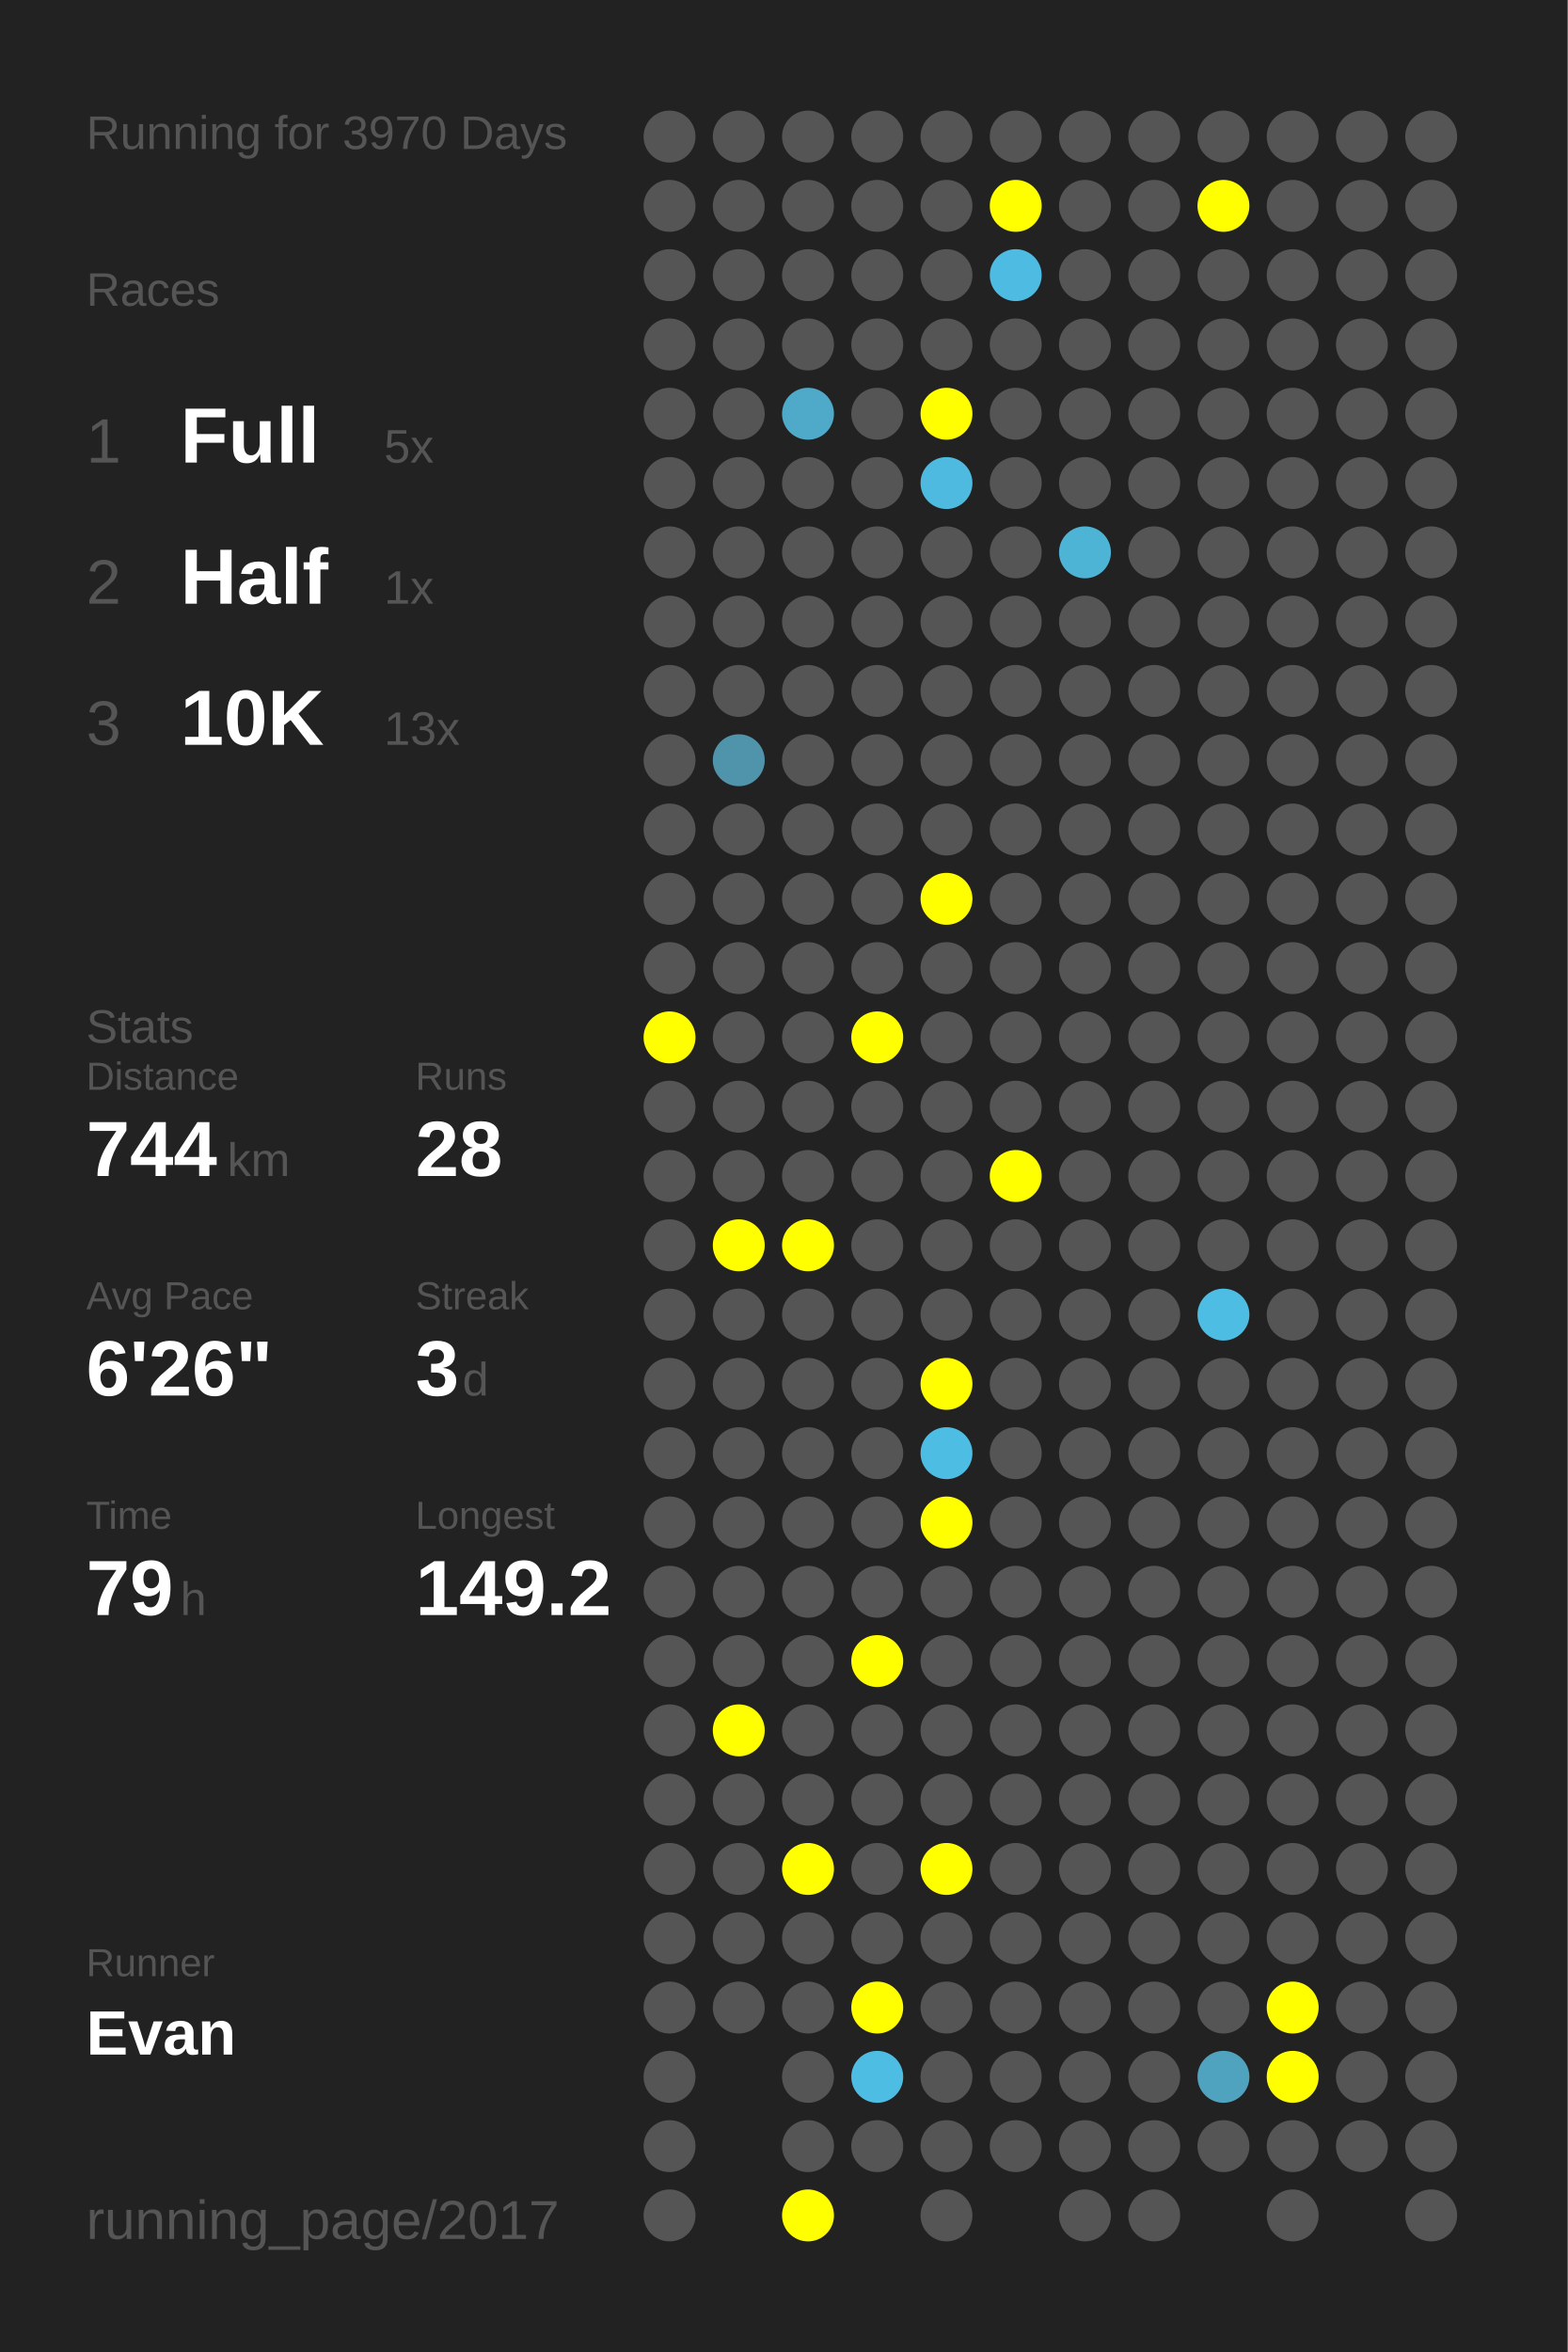
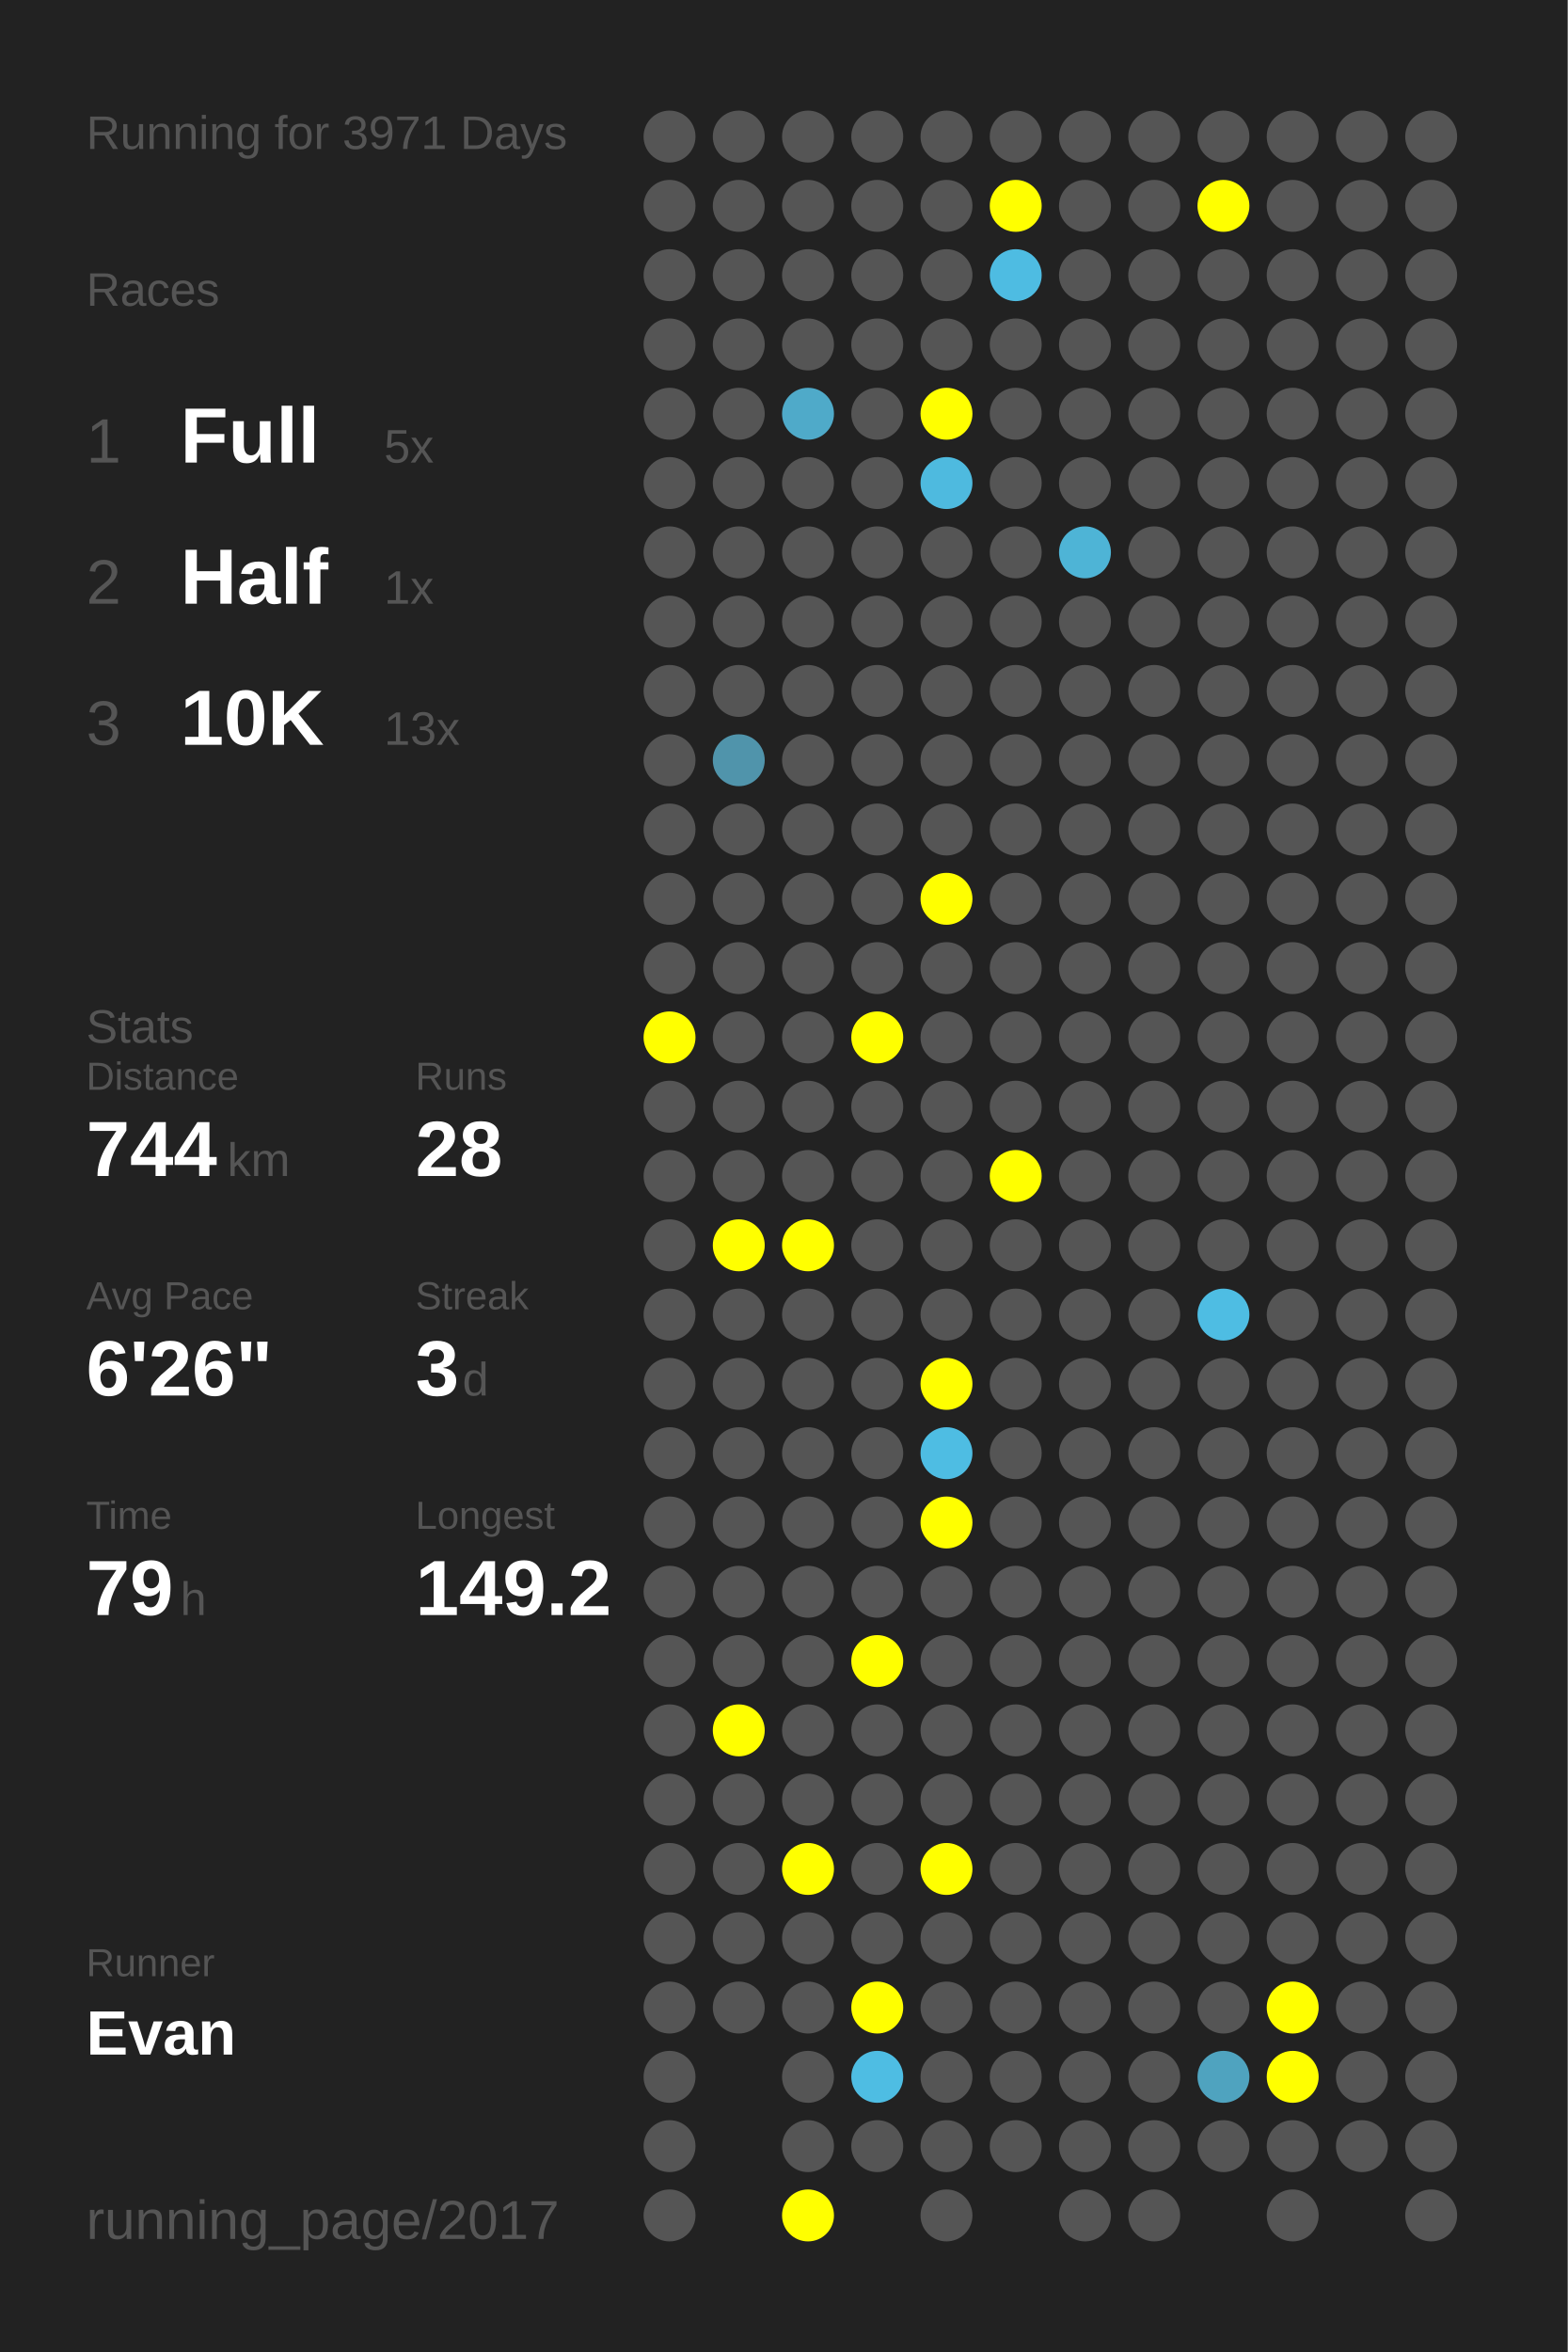
<svg xmlns="http://www.w3.org/2000/svg" baseProfile="full" height="300mm" version="1.1" viewBox="0,0,200,300" width="200mm">
  <defs />
  <rect fill="#222222" height="300" width="200" x="0" y="0" />
-   <text fill="#555555" style="font-size:6px; font-family:Arial;" x="11" y="19">Running for 3970 Days</text>
+   <text fill="#555555" style="font-size:6px; font-family:Arial;" x="11" y="19">Running for 3971 Days</text>
  <text fill="#555555" style="font-size:6px; font-family:Arial;" x="11" y="39">Races</text>
  <text fill="#555555" style="font-size:8px; font-family:Arial;" x="11" y="59">1</text>
  <text fill="#FFFFFF" style="font-size:10px; font-family:Arial; font-weight:bold;" x="23" y="59">Full</text>
  <text fill="#555555" style="font-size:6px; font-family:Arial;" x="49" y="59">5x</text>
  <text fill="#555555" style="font-size:8px; font-family:Arial;" x="11" y="77">2</text>
  <text fill="#FFFFFF" style="font-size:10px; font-family:Arial; font-weight:bold;" x="23" y="77">Half</text>
  <text fill="#555555" style="font-size:6px; font-family:Arial;" x="49" y="77">1x</text>
  <text fill="#555555" style="font-size:8px; font-family:Arial;" x="11" y="95">3</text>
  <text fill="#FFFFFF" style="font-size:10px; font-family:Arial; font-weight:bold;" x="23" y="95">10K</text>
  <text fill="#555555" style="font-size:6px; font-family:Arial;" x="49" y="95">13x</text>
  <text fill="#555555" style="font-size:6px; font-family:Arial;" x="11" y="133">Stats</text>
  <text fill="#555555" style="font-size:5px; font-family:Arial;" x="11" y="139">Distance</text>
  <text fill="#FFFFFF" style="font-size:10px; font-family:Arial; font-weight:bold;" x="11" y="150">744</text>
  <text fill="#555555" style="font-size:6px; font-family:Arial;" x="29" y="150">km</text>
  <text fill="#555555" style="font-size:5px; font-family:Arial;" x="53" y="139">Runs</text>
  <text fill="#FFFFFF" style="font-size:10px; font-family:Arial; font-weight:bold;" x="53" y="150">28</text>
  <text fill="#555555" style="font-size:5px; font-family:Arial;" x="11" y="167">Avg Pace</text>
  <text fill="#FFFFFF" style="font-size:10px; font-family:Arial; font-weight:bold;" x="11" y="178">6'26"</text>
  <text fill="#555555" style="font-size:5px; font-family:Arial;" x="53" y="167">Streak</text>
  <text fill="#FFFFFF" style="font-size:10px; font-family:Arial; font-weight:bold;" x="53" y="178">3</text>
  <text fill="#555555" style="font-size:6px; font-family:Arial;" x="59" y="178">d</text>
  <text fill="#555555" style="font-size:5px; font-family:Arial;" x="11" y="195">Time</text>
  <text fill="#FFFFFF" style="font-size:10px; font-family:Arial; font-weight:bold;" x="11" y="206">79</text>
  <text fill="#555555" style="font-size:6px; font-family:Arial;" x="23" y="206">h</text>
  <text fill="#555555" style="font-size:5px; font-family:Arial;" x="53" y="195">Longest</text>
  <text fill="#FFFFFF" style="font-size:10px; font-family:Arial; font-weight:bold;" x="53" y="206">149.2</text>
  <text fill="#555555" style="font-size:5px; font-family:Arial;" x="11" y="252.065">Runner</text>
  <text fill="#FFFFFF" style="font-size:8px; font-family:Arial; font-weight:bold;" x="11" y="262.065">Evan</text>
  <text fill="#555555" style="font-size:7px; font-family:Arial;" x="11" y="285.581">running_page/2017</text>
  <circle cx="85.417" cy="17.419" fill="#555555" r="3.312" />
  <circle cx="85.417" cy="26.258" fill="#555555" r="3.312" />
  <circle cx="85.417" cy="35.097" fill="#555555" r="3.312" />
  <circle cx="85.417" cy="43.935" fill="#555555" r="3.312" />
  <circle cx="85.417" cy="52.774" fill="#555555" r="3.312" />
  <circle cx="85.417" cy="61.613" fill="#555555" r="3.312" />
  <circle cx="85.417" cy="70.452" fill="#555555" r="3.312" />
  <circle cx="85.417" cy="79.29" fill="#555555" r="3.312" />
  <circle cx="85.417" cy="88.129" fill="#555555" r="3.312" />
  <circle cx="85.417" cy="96.968" fill="#555555" r="3.312" />
  <circle cx="85.417" cy="105.806" fill="#555555" r="3.312" />
  <circle cx="85.417" cy="114.645" fill="#555555" r="3.312" />
  <circle cx="85.417" cy="123.484" fill="#555555" r="3.312" />
  <circle cx="85.417" cy="132.323" fill="#FFFF00" r="3.312" />
  <circle cx="85.417" cy="141.161" fill="#555555" r="3.312" />
  <circle cx="85.417" cy="150" fill="#555555" r="3.312" />
  <circle cx="85.417" cy="158.839" fill="#555555" r="3.312" />
  <circle cx="85.417" cy="167.677" fill="#555555" r="3.312" />
  <circle cx="85.417" cy="176.516" fill="#555555" r="3.312" />
  <circle cx="85.417" cy="185.355" fill="#555555" r="3.312" />
  <circle cx="85.417" cy="194.194" fill="#555555" r="3.312" />
  <circle cx="85.417" cy="203.032" fill="#555555" r="3.312" />
  <circle cx="85.417" cy="211.871" fill="#555555" r="3.312" />
  <circle cx="85.417" cy="220.71" fill="#555555" r="3.312" />
  <circle cx="85.417" cy="229.548" fill="#555555" r="3.312" />
  <circle cx="85.417" cy="238.387" fill="#555555" r="3.312" />
  <circle cx="85.417" cy="247.226" fill="#555555" r="3.312" />
  <circle cx="85.417" cy="256.065" fill="#555555" r="3.312" />
  <circle cx="85.417" cy="264.903" fill="#555555" r="3.312" />
  <circle cx="85.417" cy="273.742" fill="#555555" r="3.312" />
  <circle cx="85.417" cy="282.581" fill="#555555" r="3.312" />
  <circle cx="94.25" cy="17.419" fill="#555555" r="3.312" />
  <circle cx="94.25" cy="26.258" fill="#555555" r="3.312" />
  <circle cx="94.25" cy="35.097" fill="#555555" r="3.312" />
  <circle cx="94.25" cy="43.935" fill="#555555" r="3.312" />
  <circle cx="94.25" cy="52.774" fill="#555555" r="3.312" />
  <circle cx="94.25" cy="61.613" fill="#555555" r="3.312" />
  <circle cx="94.25" cy="70.452" fill="#555555" r="3.312" />
  <circle cx="94.25" cy="79.29" fill="#555555" r="3.312" />
  <circle cx="94.25" cy="88.129" fill="#555555" r="3.312" />
  <circle cx="94.25" cy="96.968" fill="#5094ab" r="3.312" />
  <circle cx="94.25" cy="105.806" fill="#555555" r="3.312" />
  <circle cx="94.25" cy="114.645" fill="#555555" r="3.312" />
  <circle cx="94.25" cy="123.484" fill="#555555" r="3.312" />
  <circle cx="94.25" cy="132.323" fill="#555555" r="3.312" />
  <circle cx="94.25" cy="141.161" fill="#555555" r="3.312" />
  <circle cx="94.25" cy="150" fill="#555555" r="3.312" />
  <circle cx="94.25" cy="158.839" fill="#FFFF00" r="3.312" />
  <circle cx="94.25" cy="167.677" fill="#555555" r="3.312" />
  <circle cx="94.25" cy="176.516" fill="#555555" r="3.312" />
  <circle cx="94.25" cy="185.355" fill="#555555" r="3.312" />
  <circle cx="94.25" cy="194.194" fill="#555555" r="3.312" />
  <circle cx="94.25" cy="203.032" fill="#555555" r="3.312" />
  <circle cx="94.25" cy="211.871" fill="#555555" r="3.312" />
  <circle cx="94.25" cy="220.71" fill="#FFFF00" r="3.312" />
  <circle cx="94.25" cy="229.548" fill="#555555" r="3.312" />
  <circle cx="94.25" cy="238.387" fill="#555555" r="3.312" />
  <circle cx="94.25" cy="247.226" fill="#555555" r="3.312" />
  <circle cx="94.25" cy="256.065" fill="#555555" r="3.312" />
  <circle cx="103.083" cy="17.419" fill="#555555" r="3.312" />
  <circle cx="103.083" cy="26.258" fill="#555555" r="3.312" />
  <circle cx="103.083" cy="35.097" fill="#555555" r="3.312" />
  <circle cx="103.083" cy="43.935" fill="#555555" r="3.312" />
  <circle cx="103.083" cy="52.774" fill="#4faac9" r="3.312" />
  <circle cx="103.083" cy="61.613" fill="#555555" r="3.312" />
  <circle cx="103.083" cy="70.452" fill="#555555" r="3.312" />
  <circle cx="103.083" cy="79.29" fill="#555555" r="3.312" />
  <circle cx="103.083" cy="88.129" fill="#555555" r="3.312" />
  <circle cx="103.083" cy="96.968" fill="#555555" r="3.312" />
  <circle cx="103.083" cy="105.806" fill="#555555" r="3.312" />
  <circle cx="103.083" cy="114.645" fill="#555555" r="3.312" />
  <circle cx="103.083" cy="123.484" fill="#555555" r="3.312" />
  <circle cx="103.083" cy="132.323" fill="#555555" r="3.312" />
  <circle cx="103.083" cy="141.161" fill="#555555" r="3.312" />
  <circle cx="103.083" cy="150" fill="#555555" r="3.312" />
  <circle cx="103.083" cy="158.839" fill="#FFFF00" r="3.312" />
  <circle cx="103.083" cy="167.677" fill="#555555" r="3.312" />
  <circle cx="103.083" cy="176.516" fill="#555555" r="3.312" />
  <circle cx="103.083" cy="185.355" fill="#555555" r="3.312" />
  <circle cx="103.083" cy="194.194" fill="#555555" r="3.312" />
  <circle cx="103.083" cy="203.032" fill="#555555" r="3.312" />
  <circle cx="103.083" cy="211.871" fill="#555555" r="3.312" />
  <circle cx="103.083" cy="220.71" fill="#555555" r="3.312" />
  <circle cx="103.083" cy="229.548" fill="#555555" r="3.312" />
  <circle cx="103.083" cy="238.387" fill="#FFFF00" r="3.312" />
  <circle cx="103.083" cy="247.226" fill="#555555" r="3.312" />
  <circle cx="103.083" cy="256.065" fill="#555555" r="3.312" />
  <circle cx="103.083" cy="264.903" fill="#555555" r="3.312" />
  <circle cx="103.083" cy="273.742" fill="#555555" r="3.312" />
  <circle cx="103.083" cy="282.581" fill="#FFFF00" r="3.312" />
  <circle cx="111.917" cy="17.419" fill="#555555" r="3.312" />
  <circle cx="111.917" cy="26.258" fill="#555555" r="3.312" />
  <circle cx="111.917" cy="35.097" fill="#555555" r="3.312" />
  <circle cx="111.917" cy="43.935" fill="#555555" r="3.312" />
  <circle cx="111.917" cy="52.774" fill="#555555" r="3.312" />
  <circle cx="111.917" cy="61.613" fill="#555555" r="3.312" />
  <circle cx="111.917" cy="70.452" fill="#555555" r="3.312" />
  <circle cx="111.917" cy="79.29" fill="#555555" r="3.312" />
  <circle cx="111.917" cy="88.129" fill="#555555" r="3.312" />
  <circle cx="111.917" cy="96.968" fill="#555555" r="3.312" />
  <circle cx="111.917" cy="105.806" fill="#555555" r="3.312" />
  <circle cx="111.917" cy="114.645" fill="#555555" r="3.312" />
  <circle cx="111.917" cy="123.484" fill="#555555" r="3.312" />
  <circle cx="111.917" cy="132.323" fill="#FFFF00" r="3.312" />
  <circle cx="111.917" cy="141.161" fill="#555555" r="3.312" />
  <circle cx="111.917" cy="150" fill="#555555" r="3.312" />
  <circle cx="111.917" cy="158.839" fill="#555555" r="3.312" />
  <circle cx="111.917" cy="167.677" fill="#555555" r="3.312" />
  <circle cx="111.917" cy="176.516" fill="#555555" r="3.312" />
  <circle cx="111.917" cy="185.355" fill="#555555" r="3.312" />
  <circle cx="111.917" cy="194.194" fill="#555555" r="3.312" />
  <circle cx="111.917" cy="203.032" fill="#555555" r="3.312" />
  <circle cx="111.917" cy="211.871" fill="#FFFF00" r="3.312" />
  <circle cx="111.917" cy="220.71" fill="#555555" r="3.312" />
  <circle cx="111.917" cy="229.548" fill="#555555" r="3.312" />
  <circle cx="111.917" cy="238.387" fill="#555555" r="3.312" />
  <circle cx="111.917" cy="247.226" fill="#555555" r="3.312" />
  <circle cx="111.917" cy="256.065" fill="#FFFF00" r="3.312" />
  <circle cx="111.917" cy="264.903" fill="#4ebde3" r="3.312" />
  <circle cx="111.917" cy="273.742" fill="#555555" r="3.312" />
  <circle cx="120.75" cy="17.419" fill="#555555" r="3.312" />
  <circle cx="120.75" cy="26.258" fill="#555555" r="3.312" />
  <circle cx="120.75" cy="35.097" fill="#555555" r="3.312" />
  <circle cx="120.75" cy="43.935" fill="#555555" r="3.312" />
  <circle cx="120.75" cy="52.774" fill="#FFFF00" r="3.312" />
  <circle cx="120.75" cy="61.613" fill="#4ebadf" r="3.312" />
  <circle cx="120.75" cy="70.452" fill="#555555" r="3.312" />
  <circle cx="120.75" cy="79.29" fill="#555555" r="3.312" />
  <circle cx="120.75" cy="88.129" fill="#555555" r="3.312" />
  <circle cx="120.75" cy="96.968" fill="#555555" r="3.312" />
  <circle cx="120.75" cy="105.806" fill="#555555" r="3.312" />
  <circle cx="120.75" cy="114.645" fill="#FFFF00" r="3.312" />
  <circle cx="120.75" cy="123.484" fill="#555555" r="3.312" />
  <circle cx="120.75" cy="132.323" fill="#555555" r="3.312" />
  <circle cx="120.75" cy="141.161" fill="#555555" r="3.312" />
  <circle cx="120.75" cy="150" fill="#555555" r="3.312" />
  <circle cx="120.75" cy="158.839" fill="#555555" r="3.312" />
  <circle cx="120.75" cy="167.677" fill="#555555" r="3.312" />
  <circle cx="120.75" cy="176.516" fill="#FFFF00" r="3.312" />
  <circle cx="120.75" cy="185.355" fill="#4ebde3" r="3.312" />
  <circle cx="120.75" cy="194.194" fill="#FFFF00" r="3.312" />
  <circle cx="120.75" cy="203.032" fill="#555555" r="3.312" />
  <circle cx="120.75" cy="211.871" fill="#555555" r="3.312" />
  <circle cx="120.75" cy="220.71" fill="#555555" r="3.312" />
  <circle cx="120.75" cy="229.548" fill="#555555" r="3.312" />
  <circle cx="120.75" cy="238.387" fill="#FFFF00" r="3.312" />
  <circle cx="120.75" cy="247.226" fill="#555555" r="3.312" />
  <circle cx="120.75" cy="256.065" fill="#555555" r="3.312" />
  <circle cx="120.75" cy="264.903" fill="#555555" r="3.312" />
  <circle cx="120.75" cy="273.742" fill="#555555" r="3.312" />
  <circle cx="120.75" cy="282.581" fill="#555555" r="3.312" />
  <circle cx="129.583" cy="17.419" fill="#555555" r="3.312" />
  <circle cx="129.583" cy="26.258" fill="#FFFF00" r="3.312" />
  <circle cx="129.583" cy="35.097" fill="#4ebce2" r="3.312" />
  <circle cx="129.583" cy="43.935" fill="#555555" r="3.312" />
  <circle cx="129.583" cy="52.774" fill="#555555" r="3.312" />
  <circle cx="129.583" cy="61.613" fill="#555555" r="3.312" />
  <circle cx="129.583" cy="70.452" fill="#555555" r="3.312" />
  <circle cx="129.583" cy="79.29" fill="#555555" r="3.312" />
  <circle cx="129.583" cy="88.129" fill="#555555" r="3.312" />
  <circle cx="129.583" cy="96.968" fill="#555555" r="3.312" />
  <circle cx="129.583" cy="105.806" fill="#555555" r="3.312" />
  <circle cx="129.583" cy="114.645" fill="#555555" r="3.312" />
  <circle cx="129.583" cy="123.484" fill="#555555" r="3.312" />
  <circle cx="129.583" cy="132.323" fill="#555555" r="3.312" />
  <circle cx="129.583" cy="141.161" fill="#555555" r="3.312" />
  <circle cx="129.583" cy="150" fill="#FFFF00" r="3.312" />
  <circle cx="129.583" cy="158.839" fill="#555555" r="3.312" />
  <circle cx="129.583" cy="167.677" fill="#555555" r="3.312" />
  <circle cx="129.583" cy="176.516" fill="#555555" r="3.312" />
  <circle cx="129.583" cy="185.355" fill="#555555" r="3.312" />
  <circle cx="129.583" cy="194.194" fill="#555555" r="3.312" />
  <circle cx="129.583" cy="203.032" fill="#555555" r="3.312" />
  <circle cx="129.583" cy="211.871" fill="#555555" r="3.312" />
  <circle cx="129.583" cy="220.71" fill="#555555" r="3.312" />
  <circle cx="129.583" cy="229.548" fill="#555555" r="3.312" />
  <circle cx="129.583" cy="238.387" fill="#555555" r="3.312" />
  <circle cx="129.583" cy="247.226" fill="#555555" r="3.312" />
  <circle cx="129.583" cy="256.065" fill="#555555" r="3.312" />
  <circle cx="129.583" cy="264.903" fill="#555555" r="3.312" />
  <circle cx="129.583" cy="273.742" fill="#555555" r="3.312" />
  <circle cx="138.417" cy="17.419" fill="#555555" r="3.312" />
  <circle cx="138.417" cy="26.258" fill="#555555" r="3.312" />
  <circle cx="138.417" cy="35.097" fill="#555555" r="3.312" />
  <circle cx="138.417" cy="43.935" fill="#555555" r="3.312" />
  <circle cx="138.417" cy="52.774" fill="#555555" r="3.312" />
  <circle cx="138.417" cy="61.613" fill="#555555" r="3.312" />
  <circle cx="138.417" cy="70.452" fill="#4eb4d6" r="3.312" />
  <circle cx="138.417" cy="79.29" fill="#555555" r="3.312" />
  <circle cx="138.417" cy="88.129" fill="#555555" r="3.312" />
  <circle cx="138.417" cy="96.968" fill="#555555" r="3.312" />
  <circle cx="138.417" cy="105.806" fill="#555555" r="3.312" />
  <circle cx="138.417" cy="114.645" fill="#555555" r="3.312" />
  <circle cx="138.417" cy="123.484" fill="#555555" r="3.312" />
  <circle cx="138.417" cy="132.323" fill="#555555" r="3.312" />
  <circle cx="138.417" cy="141.161" fill="#555555" r="3.312" />
  <circle cx="138.417" cy="150" fill="#555555" r="3.312" />
  <circle cx="138.417" cy="158.839" fill="#555555" r="3.312" />
  <circle cx="138.417" cy="167.677" fill="#555555" r="3.312" />
  <circle cx="138.417" cy="176.516" fill="#555555" r="3.312" />
  <circle cx="138.417" cy="185.355" fill="#555555" r="3.312" />
  <circle cx="138.417" cy="194.194" fill="#555555" r="3.312" />
  <circle cx="138.417" cy="203.032" fill="#555555" r="3.312" />
  <circle cx="138.417" cy="211.871" fill="#555555" r="3.312" />
  <circle cx="138.417" cy="220.71" fill="#555555" r="3.312" />
  <circle cx="138.417" cy="229.548" fill="#555555" r="3.312" />
  <circle cx="138.417" cy="238.387" fill="#555555" r="3.312" />
  <circle cx="138.417" cy="247.226" fill="#555555" r="3.312" />
  <circle cx="138.417" cy="256.065" fill="#555555" r="3.312" />
  <circle cx="138.417" cy="264.903" fill="#555555" r="3.312" />
  <circle cx="138.417" cy="273.742" fill="#555555" r="3.312" />
  <circle cx="138.417" cy="282.581" fill="#555555" r="3.312" />
  <circle cx="147.25" cy="17.419" fill="#555555" r="3.312" />
  <circle cx="147.25" cy="26.258" fill="#555555" r="3.312" />
  <circle cx="147.25" cy="35.097" fill="#555555" r="3.312" />
  <circle cx="147.25" cy="43.935" fill="#555555" r="3.312" />
  <circle cx="147.25" cy="52.774" fill="#555555" r="3.312" />
  <circle cx="147.25" cy="61.613" fill="#555555" r="3.312" />
  <circle cx="147.25" cy="70.452" fill="#555555" r="3.312" />
  <circle cx="147.25" cy="79.29" fill="#555555" r="3.312" />
  <circle cx="147.25" cy="88.129" fill="#555555" r="3.312" />
  <circle cx="147.25" cy="96.968" fill="#555555" r="3.312" />
  <circle cx="147.25" cy="105.806" fill="#555555" r="3.312" />
  <circle cx="147.25" cy="114.645" fill="#555555" r="3.312" />
  <circle cx="147.25" cy="123.484" fill="#555555" r="3.312" />
  <circle cx="147.25" cy="132.323" fill="#555555" r="3.312" />
  <circle cx="147.25" cy="141.161" fill="#555555" r="3.312" />
  <circle cx="147.25" cy="150" fill="#555555" r="3.312" />
  <circle cx="147.25" cy="158.839" fill="#555555" r="3.312" />
  <circle cx="147.25" cy="167.677" fill="#555555" r="3.312" />
  <circle cx="147.25" cy="176.516" fill="#555555" r="3.312" />
  <circle cx="147.25" cy="185.355" fill="#555555" r="3.312" />
  <circle cx="147.25" cy="194.194" fill="#555555" r="3.312" />
  <circle cx="147.25" cy="203.032" fill="#555555" r="3.312" />
  <circle cx="147.25" cy="211.871" fill="#555555" r="3.312" />
  <circle cx="147.25" cy="220.71" fill="#555555" r="3.312" />
  <circle cx="147.25" cy="229.548" fill="#555555" r="3.312" />
  <circle cx="147.25" cy="238.387" fill="#555555" r="3.312" />
  <circle cx="147.25" cy="247.226" fill="#555555" r="3.312" />
  <circle cx="147.25" cy="256.065" fill="#555555" r="3.312" />
  <circle cx="147.25" cy="264.903" fill="#555555" r="3.312" />
  <circle cx="147.25" cy="273.742" fill="#555555" r="3.312" />
  <circle cx="147.25" cy="282.581" fill="#555555" r="3.312" />
  <circle cx="156.083" cy="17.419" fill="#555555" r="3.312" />
  <circle cx="156.083" cy="26.258" fill="#FFFF00" r="3.312" />
  <circle cx="156.083" cy="35.097" fill="#555555" r="3.312" />
  <circle cx="156.083" cy="43.935" fill="#555555" r="3.312" />
  <circle cx="156.083" cy="52.774" fill="#555555" r="3.312" />
  <circle cx="156.083" cy="61.613" fill="#555555" r="3.312" />
  <circle cx="156.083" cy="70.452" fill="#555555" r="3.312" />
  <circle cx="156.083" cy="79.29" fill="#555555" r="3.312" />
  <circle cx="156.083" cy="88.129" fill="#555555" r="3.312" />
  <circle cx="156.083" cy="96.968" fill="#555555" r="3.312" />
  <circle cx="156.083" cy="105.806" fill="#555555" r="3.312" />
  <circle cx="156.083" cy="114.645" fill="#555555" r="3.312" />
  <circle cx="156.083" cy="123.484" fill="#555555" r="3.312" />
  <circle cx="156.083" cy="132.323" fill="#555555" r="3.312" />
  <circle cx="156.083" cy="141.161" fill="#555555" r="3.312" />
  <circle cx="156.083" cy="150" fill="#555555" r="3.312" />
  <circle cx="156.083" cy="158.839" fill="#555555" r="3.312" />
  <circle cx="156.083" cy="167.677" fill="#4ebde3" r="3.312" />
  <circle cx="156.083" cy="176.516" fill="#555555" r="3.312" />
  <circle cx="156.083" cy="185.355" fill="#555555" r="3.312" />
  <circle cx="156.083" cy="194.194" fill="#555555" r="3.312" />
  <circle cx="156.083" cy="203.032" fill="#555555" r="3.312" />
  <circle cx="156.083" cy="211.871" fill="#555555" r="3.312" />
  <circle cx="156.083" cy="220.71" fill="#555555" r="3.312" />
  <circle cx="156.083" cy="229.548" fill="#555555" r="3.312" />
  <circle cx="156.083" cy="238.387" fill="#555555" r="3.312" />
  <circle cx="156.083" cy="247.226" fill="#555555" r="3.312" />
  <circle cx="156.083" cy="256.065" fill="#555555" r="3.312" />
  <circle cx="156.083" cy="264.903" fill="#4fa3bf" r="3.312" />
  <circle cx="156.083" cy="273.742" fill="#555555" r="3.312" />
  <circle cx="164.917" cy="17.419" fill="#555555" r="3.312" />
  <circle cx="164.917" cy="26.258" fill="#555555" r="3.312" />
  <circle cx="164.917" cy="35.097" fill="#555555" r="3.312" />
  <circle cx="164.917" cy="43.935" fill="#555555" r="3.312" />
  <circle cx="164.917" cy="52.774" fill="#555555" r="3.312" />
  <circle cx="164.917" cy="61.613" fill="#555555" r="3.312" />
  <circle cx="164.917" cy="70.452" fill="#555555" r="3.312" />
  <circle cx="164.917" cy="79.29" fill="#555555" r="3.312" />
  <circle cx="164.917" cy="88.129" fill="#555555" r="3.312" />
  <circle cx="164.917" cy="96.968" fill="#555555" r="3.312" />
  <circle cx="164.917" cy="105.806" fill="#555555" r="3.312" />
  <circle cx="164.917" cy="114.645" fill="#555555" r="3.312" />
  <circle cx="164.917" cy="123.484" fill="#555555" r="3.312" />
  <circle cx="164.917" cy="132.323" fill="#555555" r="3.312" />
  <circle cx="164.917" cy="141.161" fill="#555555" r="3.312" />
  <circle cx="164.917" cy="150" fill="#555555" r="3.312" />
  <circle cx="164.917" cy="158.839" fill="#555555" r="3.312" />
  <circle cx="164.917" cy="167.677" fill="#555555" r="3.312" />
  <circle cx="164.917" cy="176.516" fill="#555555" r="3.312" />
  <circle cx="164.917" cy="185.355" fill="#555555" r="3.312" />
  <circle cx="164.917" cy="194.194" fill="#555555" r="3.312" />
  <circle cx="164.917" cy="203.032" fill="#555555" r="3.312" />
  <circle cx="164.917" cy="211.871" fill="#555555" r="3.312" />
  <circle cx="164.917" cy="220.71" fill="#555555" r="3.312" />
  <circle cx="164.917" cy="229.548" fill="#555555" r="3.312" />
  <circle cx="164.917" cy="238.387" fill="#555555" r="3.312" />
  <circle cx="164.917" cy="247.226" fill="#555555" r="3.312" />
  <circle cx="164.917" cy="256.065" fill="#FFFF00" r="3.312" />
  <circle cx="164.917" cy="264.903" fill="#FFFF00" r="3.312" />
  <circle cx="164.917" cy="273.742" fill="#555555" r="3.312" />
  <circle cx="164.917" cy="282.581" fill="#555555" r="3.312" />
  <circle cx="173.75" cy="17.419" fill="#555555" r="3.312" />
  <circle cx="173.75" cy="26.258" fill="#555555" r="3.312" />
  <circle cx="173.75" cy="35.097" fill="#555555" r="3.312" />
  <circle cx="173.75" cy="43.935" fill="#555555" r="3.312" />
  <circle cx="173.75" cy="52.774" fill="#555555" r="3.312" />
  <circle cx="173.75" cy="61.613" fill="#555555" r="3.312" />
  <circle cx="173.75" cy="70.452" fill="#555555" r="3.312" />
  <circle cx="173.75" cy="79.29" fill="#555555" r="3.312" />
  <circle cx="173.75" cy="88.129" fill="#555555" r="3.312" />
  <circle cx="173.75" cy="96.968" fill="#555555" r="3.312" />
  <circle cx="173.75" cy="105.806" fill="#555555" r="3.312" />
  <circle cx="173.75" cy="114.645" fill="#555555" r="3.312" />
  <circle cx="173.75" cy="123.484" fill="#555555" r="3.312" />
  <circle cx="173.75" cy="132.323" fill="#555555" r="3.312" />
  <circle cx="173.75" cy="141.161" fill="#555555" r="3.312" />
  <circle cx="173.75" cy="150" fill="#555555" r="3.312" />
  <circle cx="173.75" cy="158.839" fill="#555555" r="3.312" />
  <circle cx="173.75" cy="167.677" fill="#555555" r="3.312" />
  <circle cx="173.75" cy="176.516" fill="#555555" r="3.312" />
  <circle cx="173.75" cy="185.355" fill="#555555" r="3.312" />
  <circle cx="173.75" cy="194.194" fill="#555555" r="3.312" />
  <circle cx="173.75" cy="203.032" fill="#555555" r="3.312" />
  <circle cx="173.75" cy="211.871" fill="#555555" r="3.312" />
  <circle cx="173.75" cy="220.71" fill="#555555" r="3.312" />
  <circle cx="173.75" cy="229.548" fill="#555555" r="3.312" />
  <circle cx="173.75" cy="238.387" fill="#555555" r="3.312" />
  <circle cx="173.75" cy="247.226" fill="#555555" r="3.312" />
  <circle cx="173.75" cy="256.065" fill="#555555" r="3.312" />
  <circle cx="173.75" cy="264.903" fill="#555555" r="3.312" />
  <circle cx="173.75" cy="273.742" fill="#555555" r="3.312" />
  <circle cx="182.583" cy="17.419" fill="#555555" r="3.312" />
  <circle cx="182.583" cy="26.258" fill="#555555" r="3.312" />
  <circle cx="182.583" cy="35.097" fill="#555555" r="3.312" />
  <circle cx="182.583" cy="43.935" fill="#555555" r="3.312" />
  <circle cx="182.583" cy="52.774" fill="#555555" r="3.312" />
  <circle cx="182.583" cy="61.613" fill="#555555" r="3.312" />
  <circle cx="182.583" cy="70.452" fill="#555555" r="3.312" />
  <circle cx="182.583" cy="79.29" fill="#555555" r="3.312" />
  <circle cx="182.583" cy="88.129" fill="#555555" r="3.312" />
  <circle cx="182.583" cy="96.968" fill="#555555" r="3.312" />
  <circle cx="182.583" cy="105.806" fill="#555555" r="3.312" />
  <circle cx="182.583" cy="114.645" fill="#555555" r="3.312" />
  <circle cx="182.583" cy="123.484" fill="#555555" r="3.312" />
  <circle cx="182.583" cy="132.323" fill="#555555" r="3.312" />
  <circle cx="182.583" cy="141.161" fill="#555555" r="3.312" />
  <circle cx="182.583" cy="150" fill="#555555" r="3.312" />
  <circle cx="182.583" cy="158.839" fill="#555555" r="3.312" />
  <circle cx="182.583" cy="167.677" fill="#555555" r="3.312" />
  <circle cx="182.583" cy="176.516" fill="#555555" r="3.312" />
  <circle cx="182.583" cy="185.355" fill="#555555" r="3.312" />
  <circle cx="182.583" cy="194.194" fill="#555555" r="3.312" />
  <circle cx="182.583" cy="203.032" fill="#555555" r="3.312" />
  <circle cx="182.583" cy="211.871" fill="#555555" r="3.312" />
  <circle cx="182.583" cy="220.71" fill="#555555" r="3.312" />
  <circle cx="182.583" cy="229.548" fill="#555555" r="3.312" />
  <circle cx="182.583" cy="238.387" fill="#555555" r="3.312" />
  <circle cx="182.583" cy="247.226" fill="#555555" r="3.312" />
  <circle cx="182.583" cy="256.065" fill="#555555" r="3.312" />
  <circle cx="182.583" cy="264.903" fill="#555555" r="3.312" />
  <circle cx="182.583" cy="273.742" fill="#555555" r="3.312" />
  <circle cx="182.583" cy="282.581" fill="#555555" r="3.312" />
</svg>
